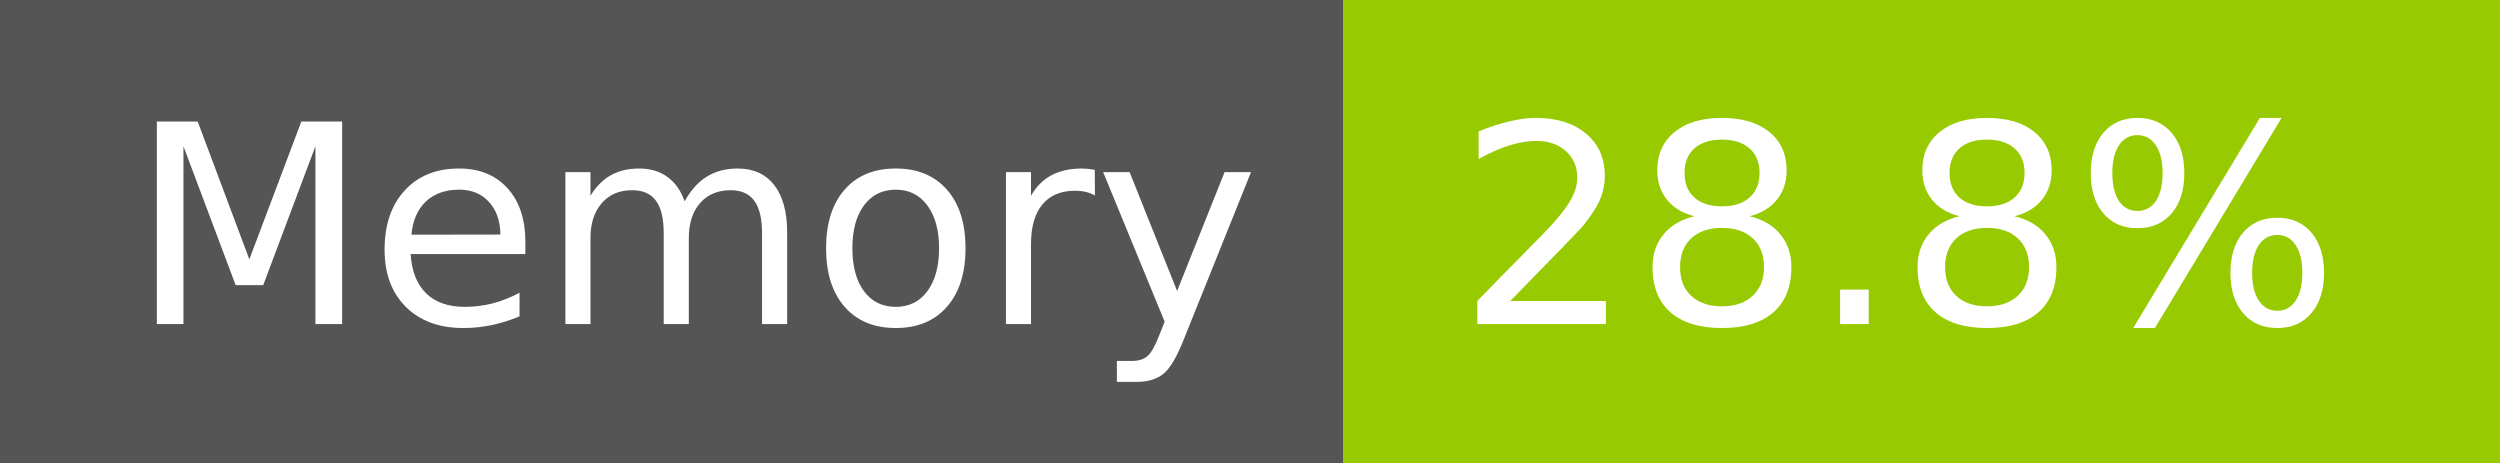
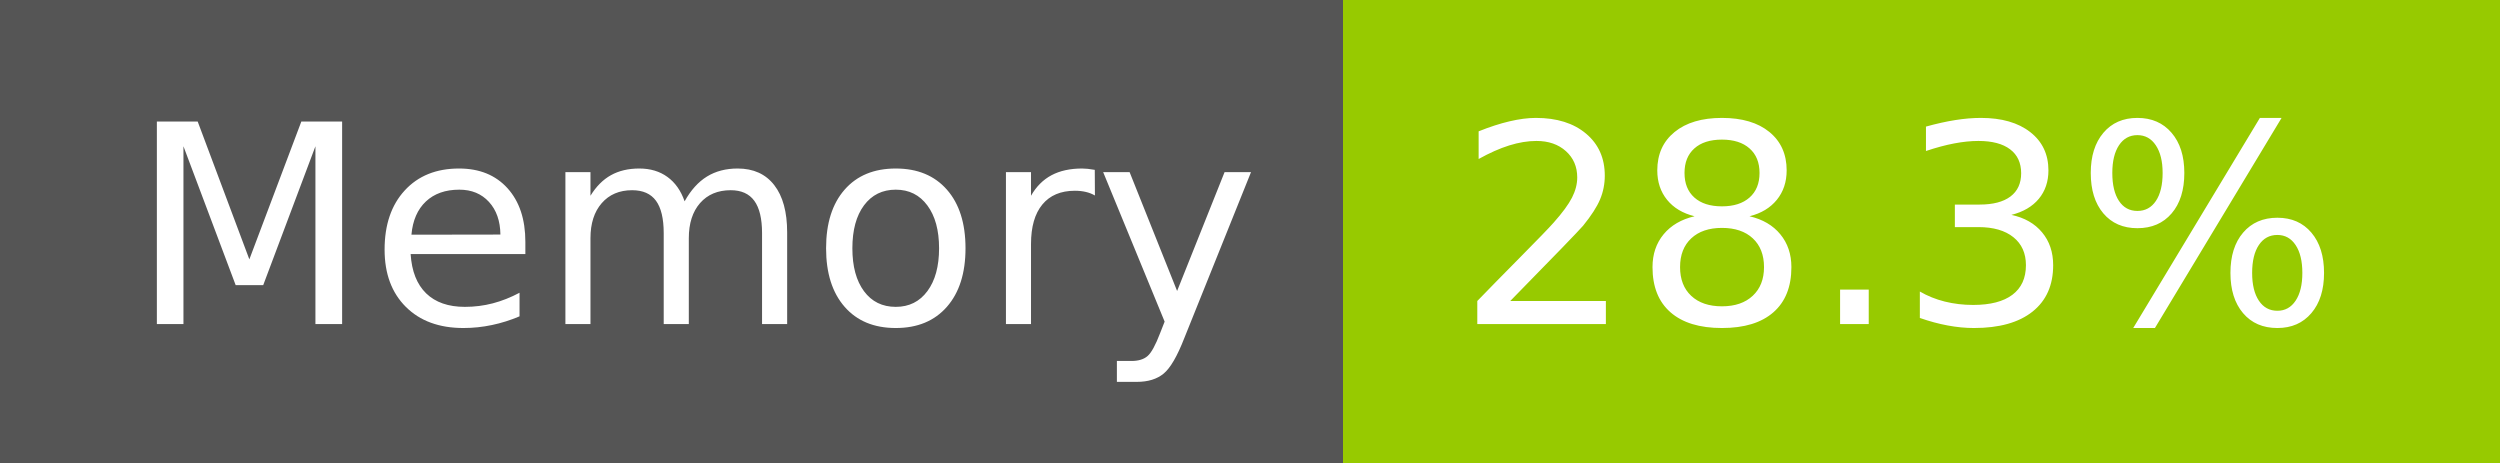
- <svg xmlns="http://www.w3.org/2000/svg" width="108" height="20" role="img" aria-label="Memory: 28.8%">
+ <svg xmlns="http://www.w3.org/2000/svg" width="108" height="20" role="img" aria-label="Memory: 28.3%">
  <g shape-rendering="crispEdges">
    <rect width="58" height="20" fill="#555" />
    <rect x="58" width="50" height="20" fill="#97ca00" />
  </g>
  <g fill="#fff" text-anchor="middle" font-family="Verdana,Geneva,DejaVu Sans,sans-serif" text-rendering="geometricPrecision" font-size="120">
    <text x="300" y="140" transform="scale(.1)" fill="#fff" textLength="466">Memory</text>
-     <text x="820" y="140" transform="scale(.1)" fill="#fff" textLength="390">28.8%</text>
+     <text x="820" y="140" transform="scale(.1)" fill="#fff" textLength="390">28.3%</text>
  </g>
</svg>
